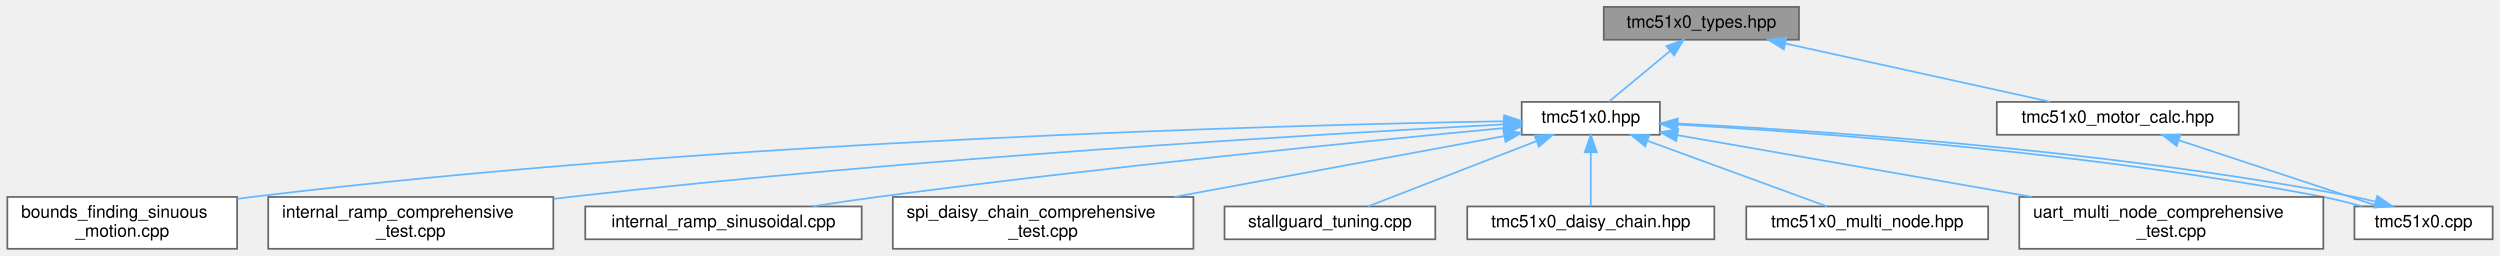
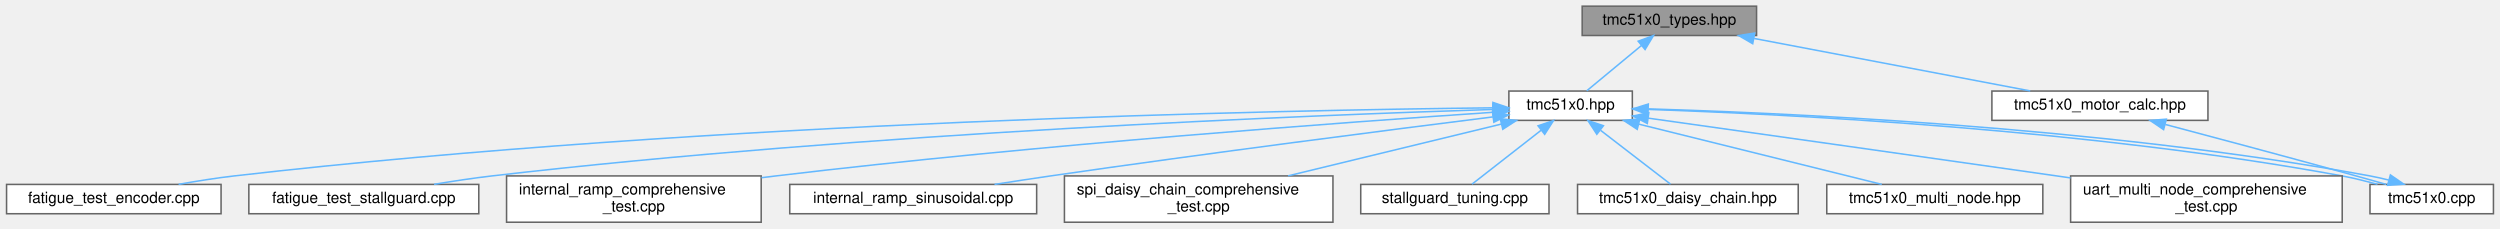
- <svg xmlns="http://www.w3.org/2000/svg" xmlns:xlink="http://www.w3.org/1999/xlink" width="1447pt" height="148pt" viewBox="0.00 0.00 1446.50 148.00">
+ <svg xmlns="http://www.w3.org/2000/svg" xmlns:xlink="http://www.w3.org/1999/xlink" width="1620pt" height="148pt" viewBox="0.00 0.00 1619.50 148.00">
  <g id="graph0" class="graph" transform="scale(1 1) rotate(0) translate(4 144)">
    <g id="Node000001" class="node">
      <g id="a_Node000001">
        <a xlink:title="Type definitions and enumerations for TMC51x0 stepper motor driver (TMC5130 &amp; TMC5160)">
-           <polygon fill="#999999" stroke="#666666" points="1037,-140 924,-140 924,-121 1037,-121 1037,-140" />
-           <text text-anchor="middle" x="980.5" y="-128" font-family="Helvetica,sans-Serif" font-size="10.00">tmc51x0_types.hpp</text>
+           <polygon fill="#999999" stroke="#666666" points="1134,-140 1021,-140 1021,-121 1134,-121 1134,-140" />
+           <text text-anchor="middle" x="1077.5" y="-128" font-family="Helvetica,sans-Serif" font-size="10.00">tmc51x0_types.hpp</text>
        </a>
      </g>
    </g>
    <g id="Node000002" class="node">
      <g id="a_Node000002">
        <a xlink:href="tmc51x0_8hpp.html" target="_top" xlink:title="Main TMC51x0 stepper motor driver interface and subsystem classes (TMC5130 &amp; TMC5160)">
-           <polygon fill="white" stroke="#666666" points="956.5,-85 876.5,-85 876.5,-66 956.5,-66 956.5,-85" />
-           <text text-anchor="middle" x="916.5" y="-73" font-family="Helvetica,sans-Serif" font-size="10.00">tmc51x0.hpp</text>
+           <polygon fill="white" stroke="#666666" points="1053.5,-85 973.5,-85 973.5,-66 1053.5,-66 1053.5,-85" />
+           <text text-anchor="middle" x="1013.5" y="-73" font-family="Helvetica,sans-Serif" font-size="10.00">tmc51x0.hpp</text>
        </a>
      </g>
    </g>
    <g id="edge1_Node000001_Node000002" class="edge">
      <g id="a_edge1_Node000001_Node000002">
        <a xlink:title=" ">
-           <path fill="none" stroke="#63b8ff" d="M962.51,-114.6C951.04,-105.11 936.59,-93.13 926.97,-85.17" />
-           <polygon fill="#63b8ff" stroke="#63b8ff" points="960.28,-117.3 970.22,-120.98 964.75,-111.91 960.28,-117.3" />
+           <path fill="none" stroke="#63b8ff" d="M1059.51,-114.6C1048.04,-105.11 1033.59,-93.13 1023.97,-85.17" />
+           <polygon fill="#63b8ff" stroke="#63b8ff" points="1057.28,-117.3 1067.22,-120.98 1061.75,-111.91 1057.28,-117.3" />
+         </a>
+       </g>
+     </g>
+     <g id="Node000013" class="node">
+       <g id="a_Node000013">
+         <a xlink:href="tmc51x0__motor__calc_8hpp.html" target="_top" xlink:title="Motor current calculation functions for TMC51x0 (TMC5130 &amp; TMC5160)">
+           <polygon fill="white" stroke="#666666" points="1426.5,-85 1286.5,-85 1286.5,-66 1426.5,-66 1426.5,-85" />
+           <text text-anchor="middle" x="1356.5" y="-73" font-family="Helvetica,sans-Serif" font-size="10.00">tmc51x0_motor_calc.hpp</text>
+         </a>
+       </g>
+     </g>
+     <g id="edge13_Node000001_Node000013" class="edge">
+       <g id="a_edge13_Node000001_Node000013">
+         <a xlink:title=" ">
+           <path fill="none" stroke="#63b8ff" d="M1132.43,-119.07C1184.74,-109.13 1262.52,-94.35 1311.32,-85.08" />
+           <polygon fill="#63b8ff" stroke="#63b8ff" points="1131.5,-115.68 1122.33,-120.98 1132.8,-122.56 1131.5,-115.68" />
+         </a>
+       </g>
+     </g>
+     <g id="Node000003" class="node">
+       <g id="a_Node000003">
+         <a xlink:href="fatigue__test__encoder_8cpp.html" target="_top" xlink:title="Fatigue testing platform: Back-and-forth motion between bounds using encoder position monitoring.">
+           <polygon fill="white" stroke="#666666" points="139,-24.5 0,-24.5 0,-5.5 139,-5.5 139,-24.5" />
+           <text text-anchor="middle" x="69.5" y="-12.5" font-family="Helvetica,sans-Serif" font-size="10.00">fatigue_test_encoder.cpp</text>
+         </a>
+       </g>
+     </g>
+     <g id="edge2_Node000002_Node000003" class="edge">
+       <g id="a_edge2_Node000002_Node000003">
+         <a xlink:title=" ">
+           <path fill="none" stroke="#63b8ff" d="M962.88,-74.13C829.21,-72.66 455.84,-65.45 147.5,-30 135.75,-28.65 123.09,-26.63 111.46,-24.53" />
+           <polygon fill="#63b8ff" stroke="#63b8ff" points="963.17,-77.63 973.21,-74.23 963.25,-70.63 963.17,-77.63" />
+         </a>
+       </g>
+     </g>
+     <g id="Node000004" class="node">
+       <g id="a_Node000004">
+         <a xlink:href="fatigue__test__stallguard_8cpp.html" target="_top" xlink:title="Fatigue testing platform: Back-and-forth motion between bounds using StallGuard2 sensorless detection...">
+           <polygon fill="white" stroke="#666666" points="306,-24.5 157,-24.5 157,-5.5 306,-5.5 306,-24.5" />
+           <text text-anchor="middle" x="231.5" y="-12.5" font-family="Helvetica,sans-Serif" font-size="10.00">fatigue_test_stallguard.cpp</text>
+         </a>
+       </g>
+     </g>
+     <g id="edge3_Node000002_Node000004" class="edge">
+       <g id="a_edge3_Node000002_Node000004">
+         <a xlink:title=" ">
+           <path fill="none" stroke="#63b8ff" d="M962.9,-73.07C847.55,-69.43 556.38,-58.02 314.5,-30 302.31,-28.59 289.18,-26.59 277.04,-24.55" />
+           <polygon fill="#63b8ff" stroke="#63b8ff" points="963.08,-76.58 973.18,-73.39 963.29,-69.59 963.08,-76.58" />
+         </a>
+       </g>
+     </g>
+     <g id="Node000005" class="node">
+       <g id="a_Node000005">
+         <a xlink:href="internal__ramp__comprehensive__test_8cpp.html" target="_top" xlink:title="Comprehensive internal ramp test suite for TMC51x0 (single motor)">
+           <polygon fill="white" stroke="#666666" points="489,-30 324,-30 324,0 489,0 489,-30" />
+           <text text-anchor="start" x="332" y="-18" font-family="Helvetica,sans-Serif" font-size="10.00">internal_ramp_comprehensive</text>
+           <text text-anchor="middle" x="406.5" y="-7" font-family="Helvetica,sans-Serif" font-size="10.00">_test.cpp</text>
+         </a>
+       </g>
+     </g>
+     <g id="edge4_Node000002_Node000005" class="edge">
+       <g id="a_edge4_Node000002_Node000005">
+         <a xlink:title=" ">
+           <path fill="none" stroke="#63b8ff" d="M963.17,-71.24C870.87,-65.02 668.39,-50.25 498.5,-30 495.45,-29.64 492.35,-29.25 489.22,-28.85" />
+           <polygon fill="#63b8ff" stroke="#63b8ff" points="963.13,-74.74 973.34,-71.92 963.6,-67.76 963.13,-74.74" />
+         </a>
+       </g>
+     </g>
+     <g id="Node000006" class="node">
+       <g id="a_Node000006">
+         <a xlink:href="internal__ramp__sinusoidal_8cpp.html" target="_top" xlink:title="Sinusoidal motion pattern example for TMC51x0 stepper motor driver.">
+           <polygon fill="white" stroke="#666666" points="667.5,-24.5 507.5,-24.5 507.5,-5.5 667.5,-5.5 667.5,-24.5" />
+           <text text-anchor="middle" x="587.5" y="-12.5" font-family="Helvetica,sans-Serif" font-size="10.00">internal_ramp_sinusoidal.cpp</text>
+         </a>
+       </g>
+     </g>
+     <g id="edge5_Node000002_Node000006" class="edge">
+       <g id="a_edge5_Node000002_Node000006">
+         <a xlink:title=" ">
+           <path fill="none" stroke="#63b8ff" d="M963.14,-68.24C897.21,-59.97 778.1,-44.7 676.5,-30 664.73,-28.3 652.11,-26.37 640.18,-24.51" />
+           <polygon fill="#63b8ff" stroke="#63b8ff" points="962.89,-71.74 973.25,-69.51 963.77,-64.8 962.89,-71.74" />
+         </a>
+       </g>
+     </g>
+     <g id="Node000007" class="node">
+       <g id="a_Node000007">
+         <a xlink:href="spi__daisy__chain__comprehensive__test_8cpp.html" target="_top" xlink:title="Comprehensive SPI Daisy Chain testing suite for TMC51x0 (MULTI-MOTOR)">
+           <polygon fill="white" stroke="#666666" points="859.5,-30 685.5,-30 685.5,0 859.5,0 859.5,-30" />
+           <text text-anchor="start" x="693.5" y="-18" font-family="Helvetica,sans-Serif" font-size="10.00">spi_daisy_chain_comprehensive</text>
+           <text text-anchor="middle" x="772.5" y="-7" font-family="Helvetica,sans-Serif" font-size="10.00">_test.cpp</text>
+         </a>
+       </g>
+     </g>
+     <g id="edge6_Node000002_Node000007" class="edge">
+       <g id="a_edge6_Node000002_Node000007">
+         <a xlink:title=" ">
+           <path fill="none" stroke="#63b8ff" d="M968.45,-63.56C929.45,-54.1 872.81,-40.35 830.44,-30.06" />
+           <polygon fill="#63b8ff" stroke="#63b8ff" points="967.91,-67.04 978.46,-65.99 969.56,-60.23 967.91,-67.04" />
+         </a>
+       </g>
+     </g>
+     <g id="Node000008" class="node">
+       <g id="a_Node000008">
+         <a xlink:href="stallguard__tuning_8cpp.html" target="_top" xlink:title="Automatic StallGuard2 Tuning Tool with Safe Current Margin.">
+           <polygon fill="white" stroke="#666666" points="999.5,-24.5 877.5,-24.5 877.5,-5.5 999.5,-5.5 999.5,-24.5" />
+           <text text-anchor="middle" x="938.5" y="-12.5" font-family="Helvetica,sans-Serif" font-size="10.00">stallguard_tuning.cpp</text>
+         </a>
+       </g>
+     </g>
+     <g id="edge7_Node000002_Node000008" class="edge">
+       <g id="a_edge7_Node000002_Node000008">
+         <a xlink:title=" ">
+           <path fill="none" stroke="#63b8ff" d="M994.32,-59.54C980.15,-48.49 961.37,-33.84 949.61,-24.67" />
+           <polygon fill="#63b8ff" stroke="#63b8ff" points="992.4,-62.48 1002.43,-65.87 996.7,-56.96 992.4,-62.48" />
+         </a>
+       </g>
+     </g>
+     <g id="Node000009" class="node">
+       <g id="a_Node000009">
+         <a xlink:href="tmc51x0_8cpp.html" target="_top" xlink:title="Implementation of TMC51x0 driver methods (TMC5130 &amp; TMC5160)">
+           <polygon fill="white" stroke="#666666" points="1611.5,-24.5 1531.5,-24.5 1531.5,-5.5 1611.5,-5.5 1611.5,-24.5" />
+           <text text-anchor="middle" x="1571.5" y="-12.5" font-family="Helvetica,sans-Serif" font-size="10.00">tmc51x0.cpp</text>
+         </a>
+       </g>
+     </g>
+     <g id="edge8_Node000002_Node000009" class="edge">
+       <g id="a_edge8_Node000002_Node000009">
+         <a xlink:title=" ">
+           <path fill="none" stroke="#63b8ff" d="M1063.75,-73.1C1154.39,-69.97 1350.56,-60.11 1513.5,-30 1520.9,-28.63 1528.78,-26.63 1536.35,-24.57" />
+           <polygon fill="#63b8ff" stroke="#63b8ff" points="1063.62,-69.61 1053.74,-73.44 1063.86,-76.6 1063.62,-69.61" />
+         </a>
+       </g>
+     </g>
+     <g id="Node000010" class="node">
+       <g id="a_Node000010">
+         <a xlink:href="tmc51x0__daisy__chain_8hpp.html" target="_top" xlink:title="High-level daisy-chain manager for multiple TMC51x0 drivers (TMC5130 &amp; TMC5160)">
+           <polygon fill="white" stroke="#666666" points="1161,-24.5 1018,-24.5 1018,-5.5 1161,-5.5 1161,-24.5" />
+           <text text-anchor="middle" x="1089.5" y="-12.5" font-family="Helvetica,sans-Serif" font-size="10.00">tmc51x0_daisy_chain.hpp</text>
+         </a>
+       </g>
+     </g>
+     <g id="edge10_Node000002_Node000010" class="edge">
+       <g id="a_edge10_Node000002_Node000010">
+         <a xlink:title=" ">
+           <path fill="none" stroke="#63b8ff" d="M1032.94,-59.54C1047.29,-48.49 1066.32,-33.84 1078.24,-24.67" />
+           <polygon fill="#63b8ff" stroke="#63b8ff" points="1030.5,-56.99 1024.71,-65.87 1034.77,-62.54 1030.5,-56.99" />
+         </a>
+       </g>
+     </g>
+     <g id="Node000011" class="node">
+       <g id="a_Node000011">
+         <a xlink:href="tmc51x0__multi__node_8hpp.html" target="_top" xlink:title="High-level multi-node manager for multiple TMC51x0 drivers on UART (TMC5130 &amp; TMC5160)">
+           <polygon fill="white" stroke="#666666" points="1319.5,-24.5 1179.5,-24.5 1179.5,-5.5 1319.5,-5.5 1319.5,-24.5" />
+           <text text-anchor="middle" x="1249.5" y="-12.5" font-family="Helvetica,sans-Serif" font-size="10.00">tmc51x0_multi_node.hpp</text>
+         </a>
+       </g>
+     </g>
+     <g id="edge11_Node000002_Node000011" class="edge">
+       <g id="a_edge11_Node000002_Node000011">
+         <a xlink:title=" ">
+           <path fill="none" stroke="#63b8ff" d="M1057.72,-63.54C1103.34,-52.23 1173.53,-34.83 1215.14,-24.52" />
+           <polygon fill="#63b8ff" stroke="#63b8ff" points="1056.68,-60.19 1047.82,-65.99 1058.36,-66.98 1056.68,-60.19" />
        </a>
      </g>
    </g>
    <g id="Node000012" class="node">
      <g id="a_Node000012">
-         <a xlink:href="tmc51x0__motor__calc_8hpp.html" target="_top" xlink:title="Motor current calculation functions for TMC51x0 (TMC5130 &amp; TMC5160)">
-           <polygon fill="white" stroke="#666666" points="1291.5,-85 1151.5,-85 1151.5,-66 1291.5,-66 1291.5,-85" />
-           <text text-anchor="middle" x="1221.5" y="-73" font-family="Helvetica,sans-Serif" font-size="10.00">tmc51x0_motor_calc.hpp</text>
-         </a>
-       </g>
-     </g>
-     <g id="edge12_Node000001_Node000012" class="edge">
-       <g id="a_edge12_Node000001_Node000012">
-         <a xlink:title=" ">
-           <path fill="none" stroke="#63b8ff" d="M1029.08,-118.82C1074.25,-108.88 1140.67,-94.28 1182.48,-85.08" />
-           <polygon fill="#63b8ff" stroke="#63b8ff" points="1028.24,-115.42 1019.22,-120.98 1029.74,-122.26 1028.24,-115.42" />
-         </a>
-       </g>
-     </g>
-     <g id="Node000003" class="node">
-       <g id="a_Node000003">
-         <a xlink:href="bounds__finding__sinuous__motion_8cpp.html" target="_top" xlink:title="Fatigue testing platform: Sensorless bounds finding and sinusoidal motion with UART command interface...">
-           <polygon fill="white" stroke="#666666" points="133,-30 0,-30 0,0 133,0 133,-30" />
-           <text text-anchor="start" x="8" y="-18" font-family="Helvetica,sans-Serif" font-size="10.00">bounds_finding_sinuous</text>
-           <text text-anchor="middle" x="66.5" y="-7" font-family="Helvetica,sans-Serif" font-size="10.00">_motion.cpp</text>
-         </a>
-       </g>
-     </g>
-     <g id="edge2_Node000002_Node000003" class="edge">
-       <g id="a_edge2_Node000002_Node000003">
-         <a xlink:title=" ">
-           <path fill="none" stroke="#63b8ff" d="M866.12,-73.82C742.32,-71.68 413.52,-63.06 141.5,-30 138.74,-29.66 135.93,-29.29 133.09,-28.88" />
-           <polygon fill="#63b8ff" stroke="#63b8ff" points="866.35,-77.33 876.41,-73.99 866.47,-70.33 866.35,-77.33" />
-         </a>
-       </g>
-     </g>
-     <g id="Node000004" class="node">
-       <g id="a_Node000004">
-         <a xlink:href="internal__ramp__comprehensive__test_8cpp.html" target="_top" xlink:title="Comprehensive internal ramp test suite for TMC51x0 (single motor)">
-           <polygon fill="white" stroke="#666666" points="316,-30 151,-30 151,0 316,0 316,-30" />
-           <text text-anchor="start" x="159" y="-18" font-family="Helvetica,sans-Serif" font-size="10.00">internal_ramp_comprehensive</text>
-           <text text-anchor="middle" x="233.5" y="-7" font-family="Helvetica,sans-Serif" font-size="10.00">_test.cpp</text>
-         </a>
-       </g>
-     </g>
-     <g id="edge3_Node000002_Node000004" class="edge">
-       <g id="a_edge3_Node000002_Node000004">
-         <a xlink:title=" ">
-           <path fill="none" stroke="#63b8ff" d="M866.24,-72.01C764.13,-66.65 525.16,-52.68 325.5,-30 322.45,-29.65 319.35,-29.28 316.21,-28.89" />
-           <polygon fill="#63b8ff" stroke="#63b8ff" points="866.1,-75.5 876.27,-72.53 866.47,-68.51 866.1,-75.5" />
-         </a>
-       </g>
-     </g>
-     <g id="Node000005" class="node">
-       <g id="a_Node000005">
-         <a xlink:href="internal__ramp__sinusoidal_8cpp.html" target="_top" xlink:title="Sinusoidal motion pattern example for TMC51x0 stepper motor driver.">
-           <polygon fill="white" stroke="#666666" points="494.5,-24.5 334.5,-24.5 334.5,-5.5 494.5,-5.5 494.5,-24.5" />
-           <text text-anchor="middle" x="414.5" y="-12.5" font-family="Helvetica,sans-Serif" font-size="10.00">internal_ramp_sinusoidal.cpp</text>
-         </a>
-       </g>
-     </g>
-     <g id="edge4_Node000002_Node000005" class="edge">
-       <g id="a_edge4_Node000002_Node000005">
-         <a xlink:title=" ">
-           <path fill="none" stroke="#63b8ff" d="M866.25,-69.88C788.4,-62.55 634.01,-47.29 503.5,-30 491.41,-28.4 478.42,-26.47 466.21,-24.57" />
-           <polygon fill="#63b8ff" stroke="#63b8ff" points="865.98,-73.37 876.26,-70.82 866.63,-66.4 865.98,-73.37" />
-         </a>
-       </g>
-     </g>
-     <g id="Node000006" class="node">
-       <g id="a_Node000006">
-         <a xlink:href="spi__daisy__chain__comprehensive__test_8cpp.html" target="_top" xlink:title="Comprehensive SPI Daisy Chain testing suite for TMC51x0 (MULTI-MOTOR)">
-           <polygon fill="white" stroke="#666666" points="686.5,-30 512.5,-30 512.5,0 686.5,0 686.5,-30" />
-           <text text-anchor="start" x="520.5" y="-18" font-family="Helvetica,sans-Serif" font-size="10.00">spi_daisy_chain_comprehensive</text>
-           <text text-anchor="middle" x="599.5" y="-7" font-family="Helvetica,sans-Serif" font-size="10.00">_test.cpp</text>
-         </a>
-       </g>
-     </g>
-     <g id="edge5_Node000002_Node000006" class="edge">
-       <g id="a_edge5_Node000002_Node000006">
-         <a xlink:title=" ">
-           <path fill="none" stroke="#63b8ff" d="M866.5,-65.27C815.22,-55.81 734.81,-40.97 675.62,-30.05" />
-           <polygon fill="#63b8ff" stroke="#63b8ff" points="865.88,-68.72 876.35,-67.09 867.15,-61.83 865.88,-68.72" />
-         </a>
-       </g>
-     </g>
-     <g id="Node000007" class="node">
-       <g id="a_Node000007">
-         <a xlink:href="stallguard__tuning_8cpp.html" target="_top" xlink:title="Automatic StallGuard2 Tuning Tool with Safe Current Margin.">
-           <polygon fill="white" stroke="#666666" points="826.5,-24.5 704.5,-24.5 704.5,-5.5 826.5,-5.5 826.5,-24.5" />
-           <text text-anchor="middle" x="765.5" y="-12.5" font-family="Helvetica,sans-Serif" font-size="10.00">stallguard_tuning.cpp</text>
-         </a>
-       </g>
-     </g>
-     <g id="edge6_Node000002_Node000007" class="edge">
-       <g id="a_edge6_Node000002_Node000007">
-         <a xlink:title=" ">
-           <path fill="none" stroke="#63b8ff" d="M885.21,-62.38C856.02,-51.07 813.22,-34.49 787.48,-24.52" />
-           <polygon fill="#63b8ff" stroke="#63b8ff" points="883.95,-65.64 894.54,-65.99 886.48,-59.12 883.95,-65.64" />
-         </a>
-       </g>
-     </g>
-     <g id="Node000008" class="node">
-       <g id="a_Node000008">
-         <a xlink:href="tmc51x0_8cpp.html" target="_top" xlink:title="Implementation of TMC51x0 driver methods (TMC5130 &amp; TMC5160)">
-           <polygon fill="white" stroke="#666666" points="1438.5,-24.5 1358.5,-24.5 1358.5,-5.5 1438.5,-5.5 1438.5,-24.5" />
-           <text text-anchor="middle" x="1398.5" y="-12.5" font-family="Helvetica,sans-Serif" font-size="10.00">tmc51x0.cpp</text>
-         </a>
-       </g>
-     </g>
-     <g id="edge7_Node000002_Node000008" class="edge">
-       <g id="a_edge7_Node000002_Node000008">
-         <a xlink:title=" ">
-           <path fill="none" stroke="#63b8ff" d="M966.93,-71.88C1046.84,-67.3 1206.81,-55.76 1340.5,-30 1347.8,-28.59 1355.58,-26.6 1363.07,-24.56" />
-           <polygon fill="#63b8ff" stroke="#63b8ff" points="966.44,-68.4 956.66,-72.46 966.84,-75.39 966.44,-68.4" />
-         </a>
-       </g>
-     </g>
-     <g id="Node000009" class="node">
-       <g id="a_Node000009">
-         <a xlink:href="tmc51x0__daisy__chain_8hpp.html" target="_top" xlink:title="High-level daisy-chain manager for multiple TMC51x0 drivers (TMC5130 &amp; TMC5160)">
-           <polygon fill="white" stroke="#666666" points="988,-24.5 845,-24.5 845,-5.5 988,-5.5 988,-24.5" />
-           <text text-anchor="middle" x="916.5" y="-12.5" font-family="Helvetica,sans-Serif" font-size="10.00">tmc51x0_daisy_chain.hpp</text>
-         </a>
-       </g>
-     </g>
-     <g id="edge9_Node000002_Node000009" class="edge">
-       <g id="a_edge9_Node000002_Node000009">
-         <a xlink:title=" ">
-           <path fill="none" stroke="#63b8ff" d="M916.5,-55.66C916.5,-45.24 916.5,-32.8 916.5,-24.67" />
-           <polygon fill="#63b8ff" stroke="#63b8ff" points="913,-55.87 916.5,-65.87 920,-55.87 913,-55.87" />
-         </a>
-       </g>
-     </g>
-     <g id="Node000010" class="node">
-       <g id="a_Node000010">
-         <a xlink:href="tmc51x0__multi__node_8hpp.html" target="_top" xlink:title="High-level multi-node manager for multiple TMC51x0 drivers on UART (TMC5130 &amp; TMC5160)">
-           <polygon fill="white" stroke="#666666" points="1146.5,-24.5 1006.5,-24.5 1006.5,-5.5 1146.5,-5.5 1146.5,-24.5" />
-           <text text-anchor="middle" x="1076.5" y="-12.5" font-family="Helvetica,sans-Serif" font-size="10.00">tmc51x0_multi_node.hpp</text>
-         </a>
-       </g>
-     </g>
-     <g id="edge10_Node000002_Node000010" class="edge">
-       <g id="a_edge10_Node000002_Node000010">
-         <a xlink:title=" ">
-           <path fill="none" stroke="#63b8ff" d="M949.25,-62.52C980.19,-51.21 1025.82,-34.53 1053.21,-24.52" />
-           <polygon fill="#63b8ff" stroke="#63b8ff" points="947.96,-59.27 939.77,-65.99 950.36,-65.85 947.96,-59.27" />
-         </a>
-       </g>
-     </g>
-     <g id="Node000011" class="node">
-       <g id="a_Node000011">
        <a xlink:href="uart__multi__node__comprehensive__test_8cpp.html" target="_top" xlink:title="Comprehensive UART Multi-Node testing suite for TMC51x0 (MULTI-MOTOR)">
-           <polygon fill="white" stroke="#666666" points="1340.5,-30 1164.5,-30 1164.5,0 1340.5,0 1340.5,-30" />
-           <text text-anchor="start" x="1172.5" y="-18" font-family="Helvetica,sans-Serif" font-size="10.00">uart_multi_node_comprehensive</text>
-           <text text-anchor="middle" x="1252.5" y="-7" font-family="Helvetica,sans-Serif" font-size="10.00">_test.cpp</text>
-         </a>
-       </g>
-     </g>
-     <g id="edge11_Node000002_Node000011" class="edge">
-       <g id="a_edge11_Node000002_Node000011">
-         <a xlink:title=" ">
-           <path fill="none" stroke="#63b8ff" d="M966.75,-65.75C1020.98,-56.31 1108.12,-41.14 1171.93,-30.03" />
-           <polygon fill="#63b8ff" stroke="#63b8ff" points="965.95,-62.34 956.7,-67.5 967.15,-69.23 965.95,-62.34" />
-         </a>
-       </g>
-     </g>
-     <g id="edge8_Node000008_Node000002" class="edge">
-       <g id="a_edge8_Node000008_Node000002">
-         <a xlink:title=" ">
-           <path fill="none" stroke="#63b8ff" d="M1370.68,-27.26C1366.63,-28.29 1362.49,-29.23 1358.5,-30 1212.32,-58.17 1034.71,-69.34 956.5,-72.99" />
-           <polygon fill="#63b8ff" stroke="#63b8ff" points="1371.72,-30.6 1380.43,-24.56 1369.86,-23.85 1371.72,-30.6" />
-         </a>
-       </g>
-     </g>
-     <g id="edge13_Node000012_Node000008" class="edge">
-       <g id="a_edge13_Node000012_Node000008">
-         <a xlink:title=" ">
-           <path fill="none" stroke="#63b8ff" d="M1256.85,-62.82C1291.08,-51.5 1342.17,-34.62 1372.73,-24.52" />
-           <polygon fill="#63b8ff" stroke="#63b8ff" points="1255.63,-59.53 1247.24,-65.99 1257.83,-66.18 1255.63,-59.53" />
+           <polygon fill="white" stroke="#666666" points="1513.5,-30 1337.5,-30 1337.5,0 1513.5,0 1513.5,-30" />
+           <text text-anchor="start" x="1345.5" y="-18" font-family="Helvetica,sans-Serif" font-size="10.00">uart_multi_node_comprehensive</text>
+           <text text-anchor="middle" x="1425.5" y="-7" font-family="Helvetica,sans-Serif" font-size="10.00">_test.cpp</text>
+         </a>
+       </g>
+     </g>
+     <g id="edge12_Node000002_Node000012" class="edge">
+       <g id="a_edge12_Node000002_Node000012">
+         <a xlink:title=" ">
+           <path fill="none" stroke="#63b8ff" d="M1063.72,-67.45C1125.89,-58.72 1235.01,-43.35 1328.5,-30 1331.45,-29.58 1334.45,-29.15 1337.47,-28.72" />
+           <polygon fill="#63b8ff" stroke="#63b8ff" points="1063.2,-63.99 1053.78,-68.85 1064.17,-70.92 1063.2,-63.99" />
+         </a>
+       </g>
+     </g>
+     <g id="edge9_Node000009_Node000002" class="edge">
+       <g id="a_edge9_Node000009_Node000002">
+         <a xlink:title=" ">
+           <path fill="none" stroke="#63b8ff" d="M1543.69,-27.32C1539.64,-28.34 1535.5,-29.26 1531.5,-30 1355.74,-62.48 1141.32,-71.4 1053.6,-73.72" />
+           <polygon fill="#63b8ff" stroke="#63b8ff" points="1544.73,-30.66 1553.44,-24.64 1542.87,-23.91 1544.73,-30.66" />
+         </a>
+       </g>
+     </g>
+     <g id="edge14_Node000013_Node000009" class="edge">
+       <g id="a_edge14_Node000013_Node000009">
+         <a xlink:title=" ">
+           <path fill="none" stroke="#63b8ff" d="M1398.92,-63.33C1432.49,-54.45 1480.54,-41.62 1522.5,-30 1528.81,-28.25 1535.57,-26.35 1541.98,-24.52" />
+           <polygon fill="#63b8ff" stroke="#63b8ff" points="1397.76,-60.02 1388.99,-65.96 1399.55,-66.79 1397.76,-60.02" />
        </a>
      </g>
    </g>
  </g>
</svg>
